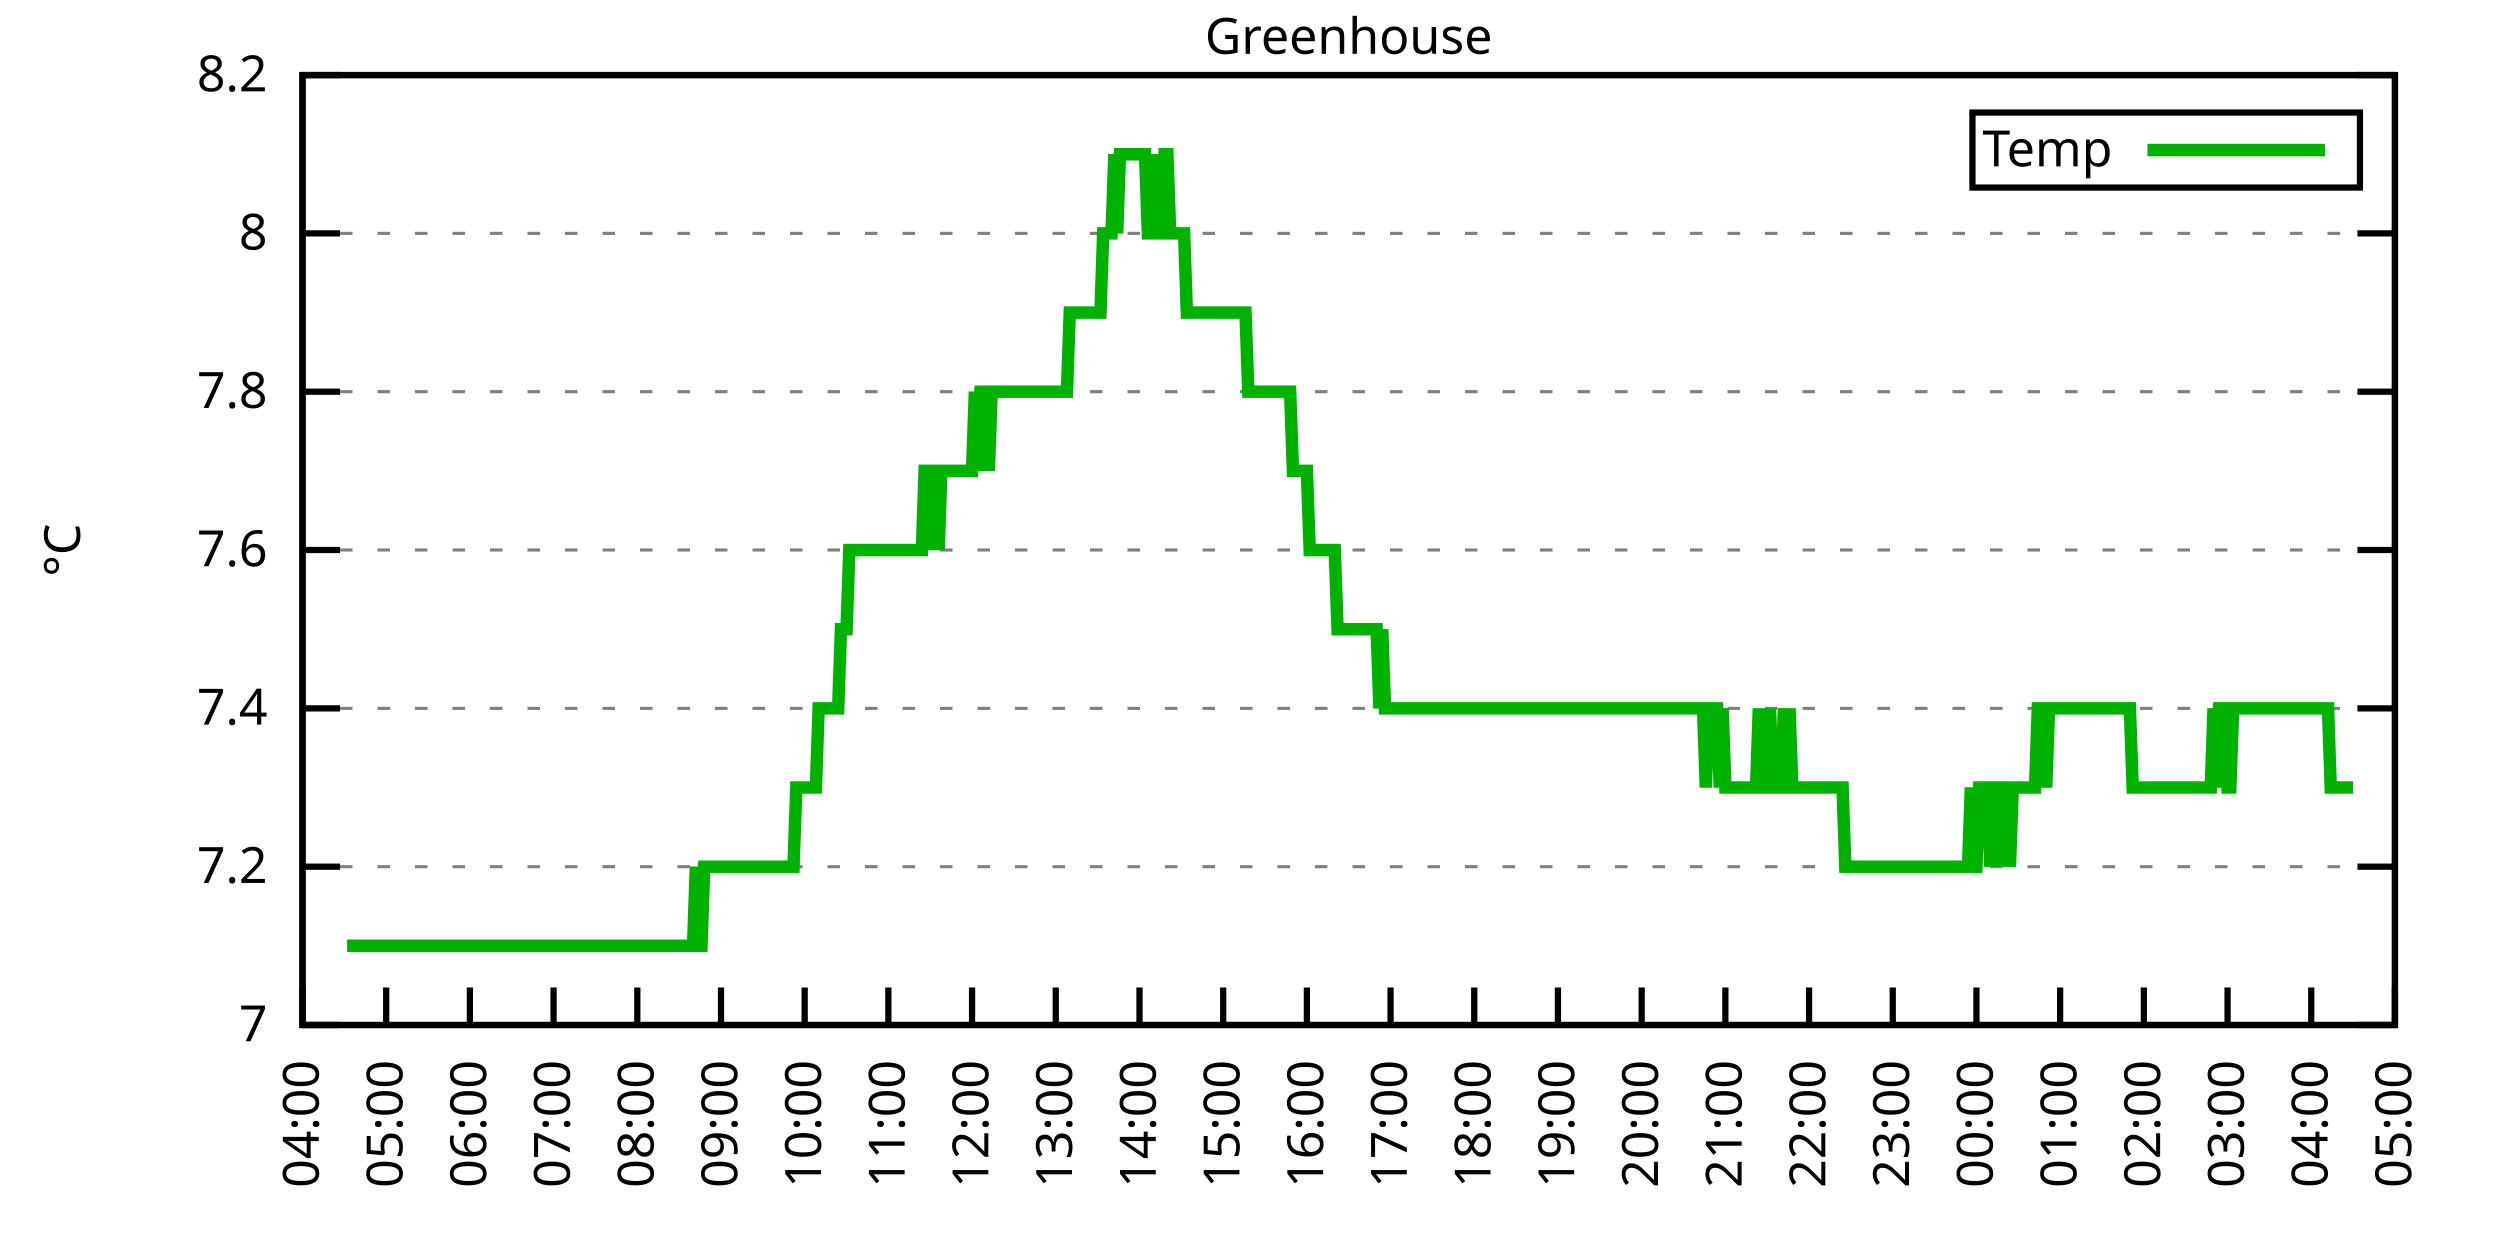
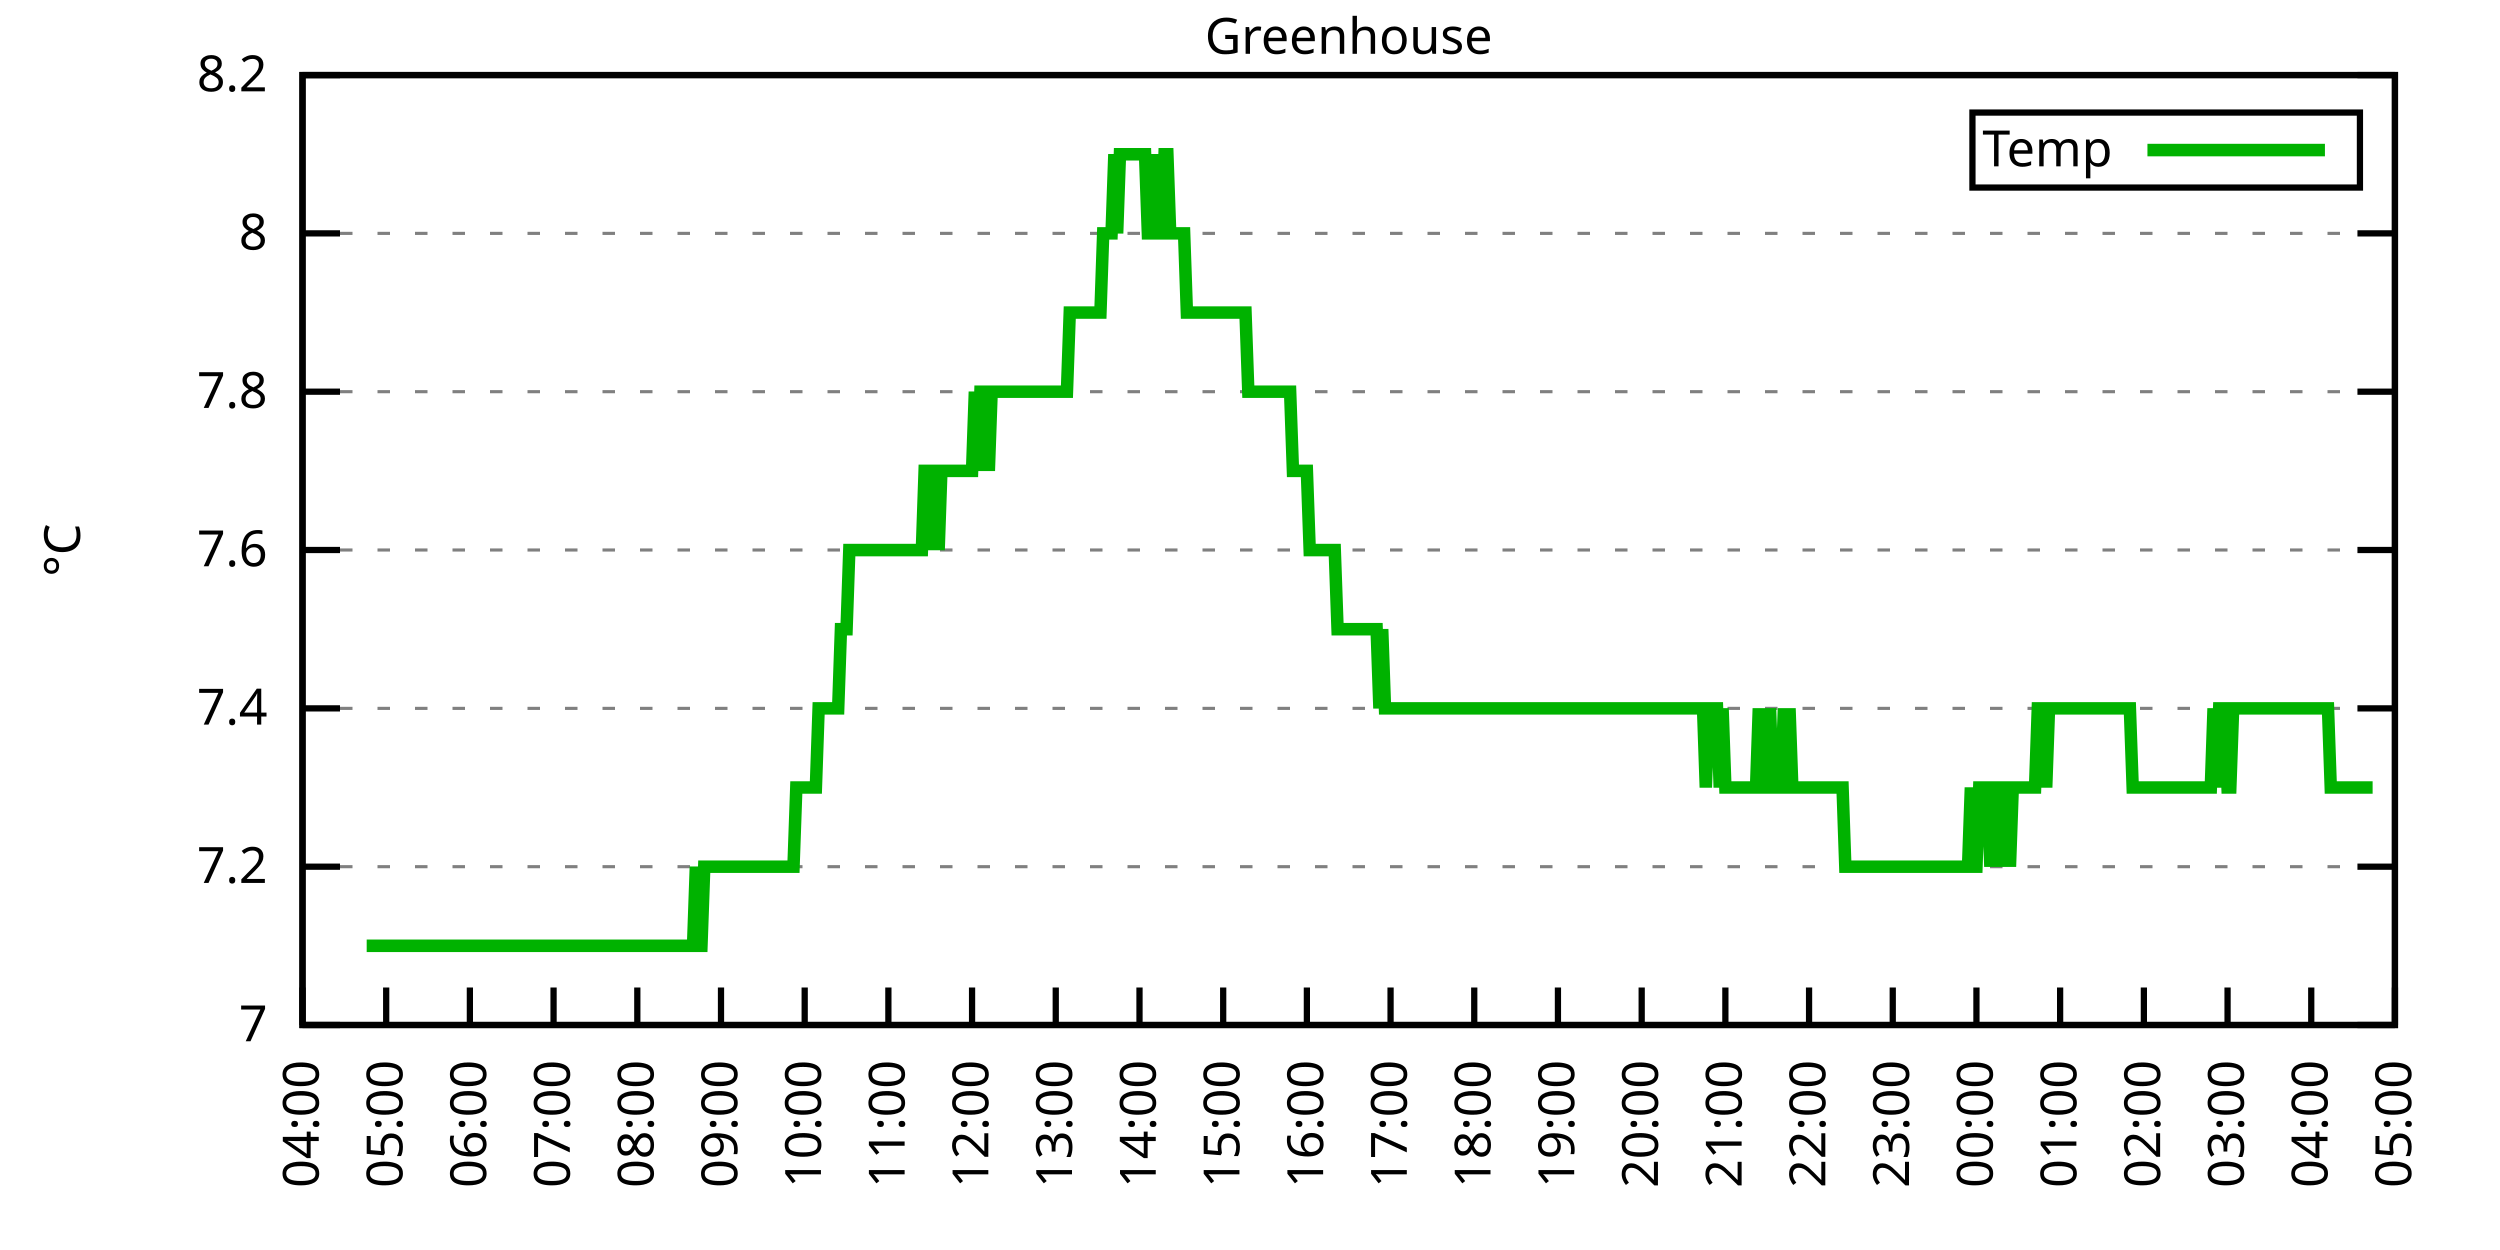
<svg xmlns="http://www.w3.org/2000/svg" xmlns:xlink="http://www.w3.org/1999/xlink" width="400" height="200" viewBox="0 0 400 200">
  <g id="gnuplot_canvas">
    <rect x="0" y="0" width="400" height="200" fill="none" />
    <defs>
      <circle id="gpDot" r="0.5" stroke-width="0.5" stroke="currentColor" />
      <path id="gpPt0" stroke-width="0.333" stroke="currentColor" d="M-1,0 h2 M0,-1 v2" />
      <path id="gpPt1" stroke-width="0.333" stroke="currentColor" d="M-1,-1 L1,1 M1,-1 L-1,1" />
      <path id="gpPt2" stroke-width="0.333" stroke="currentColor" d="M-1,0 L1,0 M0,-1 L0,1 M-1,-1 L1,1 M-1,1 L1,-1" />
      <rect id="gpPt3" stroke-width="0.333" stroke="currentColor" x="-1" y="-1" width="2" height="2" />
      <rect id="gpPt4" stroke-width="0.333" stroke="currentColor" fill="currentColor" x="-1" y="-1" width="2" height="2" />
      <circle id="gpPt5" stroke-width="0.333" stroke="currentColor" cx="0" cy="0" r="1" />
      <use xlink:href="#gpPt5" id="gpPt6" fill="currentColor" stroke="none" />
      <path id="gpPt7" stroke-width="0.333" stroke="currentColor" d="M0,-1.33 L-1.33,0.67 L1.33,0.67 z" />
      <use xlink:href="#gpPt7" id="gpPt8" fill="currentColor" stroke="none" />
      <use xlink:href="#gpPt7" id="gpPt9" stroke="currentColor" transform="rotate(180)" />
      <use xlink:href="#gpPt9" id="gpPt10" fill="currentColor" stroke="none" />
      <use xlink:href="#gpPt3" id="gpPt11" stroke="currentColor" transform="rotate(45)" />
      <use xlink:href="#gpPt11" id="gpPt12" fill="currentColor" stroke="none" />
      <path id="gpPt13" stroke-width="0.333" stroke="currentColor" d="M0,1.330 L1.265,0.411 L0.782,-1.067 L-0.782,-1.076 L-1.265,0.411 z" />
      <use xlink:href="#gpPt13" id="gpPt14" fill="currentColor" stroke="none" />
      <filter id="textbox" filterUnits="objectBoundingBox" x="0" y="0" height="1" width="1">
        <feFlood flood-color="white" flood-opacity="1" result="bgnd" />
        <feComposite in="SourceGraphic" in2="bgnd" operator="atop" />
      </filter>
      <filter id="greybox" filterUnits="objectBoundingBox" x="0" y="0" height="1" width="1">
        <feFlood flood-color="lightgrey" flood-opacity="1" result="grey" />
        <feComposite in="SourceGraphic" in2="grey" operator="atop" />
      </filter>
    </defs>
    <g fill="none" color="white" stroke="currentColor" stroke-width="1.00" stroke-linecap="butt" stroke-linejoin="miter">
</g>
    <g fill="none" color="black" stroke="currentColor" stroke-width="1.00" stroke-linecap="butt" stroke-linejoin="miter">
      <g stroke="none" shape-rendering="crispEdges">
        <polygon fill="rgb(255, 255, 255)" points="48.40,164.00 383.18,164.00 383.18,12.02 48.40,12.02 " />
      </g>
    </g>
    <g fill="none" color="black" stroke="currentColor" stroke-width="1.00" stroke-linecap="butt" stroke-linejoin="miter">
</g>
    <g fill="none" color="black" stroke="black" stroke-width="0.50" stroke-linecap="butt" stroke-linejoin="miter">
</g>
    <g fill="none" color="gray" stroke="currentColor" stroke-width="0.50" stroke-linecap="butt" stroke-linejoin="miter">
      <path stroke="gray" stroke-dasharray="2,4" class="gridline" d="M48.40,164.00 L383.19,164.00  " />
    </g>
    <g fill="none" color="gray" stroke="gray" stroke-width="1.00" stroke-linecap="butt" stroke-linejoin="miter">
</g>
    <g fill="none" color="black" stroke="currentColor" stroke-width="1.00" stroke-linecap="butt" stroke-linejoin="miter">
      <path stroke="black" d="M48.40,164.00 L54.40,164.00 M383.19,164.00 L377.19,164.00  " />
      <g transform="translate(42.80,166.60)" stroke="none" fill="black" font-family="Sans" font-size="8.00" text-anchor="end">
        <text>
          <tspan font-family="Sans"> 7</tspan>
        </text>
      </g>
    </g>
    <g fill="none" color="black" stroke="currentColor" stroke-width="1.00" stroke-linecap="butt" stroke-linejoin="miter">
</g>
    <g fill="none" color="black" stroke="black" stroke-width="0.50" stroke-linecap="butt" stroke-linejoin="miter">
</g>
    <g fill="none" color="gray" stroke="currentColor" stroke-width="0.50" stroke-linecap="butt" stroke-linejoin="miter">
      <path stroke="gray" stroke-dasharray="2,4" class="gridline" d="M48.40,138.67 L383.19,138.67  " />
    </g>
    <g fill="none" color="gray" stroke="gray" stroke-width="1.00" stroke-linecap="butt" stroke-linejoin="miter">
</g>
    <g fill="none" color="black" stroke="currentColor" stroke-width="1.00" stroke-linecap="butt" stroke-linejoin="miter">
      <path stroke="black" d="M48.40,138.67 L54.40,138.67 M383.19,138.67 L377.19,138.67  " />
      <g transform="translate(42.80,141.27)" stroke="none" fill="black" font-family="Sans" font-size="8.00" text-anchor="end">
        <text>
          <tspan font-family="Sans"> 7.2</tspan>
        </text>
      </g>
    </g>
    <g fill="none" color="black" stroke="currentColor" stroke-width="1.00" stroke-linecap="butt" stroke-linejoin="miter">
</g>
    <g fill="none" color="black" stroke="black" stroke-width="0.50" stroke-linecap="butt" stroke-linejoin="miter">
</g>
    <g fill="none" color="gray" stroke="currentColor" stroke-width="0.50" stroke-linecap="butt" stroke-linejoin="miter">
      <path stroke="gray" stroke-dasharray="2,4" class="gridline" d="M48.40,113.34 L383.19,113.34  " />
    </g>
    <g fill="none" color="gray" stroke="gray" stroke-width="1.00" stroke-linecap="butt" stroke-linejoin="miter">
</g>
    <g fill="none" color="black" stroke="currentColor" stroke-width="1.00" stroke-linecap="butt" stroke-linejoin="miter">
      <path stroke="black" d="M48.40,113.34 L54.40,113.34 M383.19,113.34 L377.19,113.34  " />
      <g transform="translate(42.80,115.94)" stroke="none" fill="black" font-family="Sans" font-size="8.00" text-anchor="end">
        <text>
          <tspan font-family="Sans"> 7.4</tspan>
        </text>
      </g>
    </g>
    <g fill="none" color="black" stroke="currentColor" stroke-width="1.00" stroke-linecap="butt" stroke-linejoin="miter">
</g>
    <g fill="none" color="black" stroke="black" stroke-width="0.50" stroke-linecap="butt" stroke-linejoin="miter">
</g>
    <g fill="none" color="gray" stroke="currentColor" stroke-width="0.50" stroke-linecap="butt" stroke-linejoin="miter">
      <path stroke="gray" stroke-dasharray="2,4" class="gridline" d="M48.40,88.00 L383.19,88.00  " />
    </g>
    <g fill="none" color="gray" stroke="gray" stroke-width="1.00" stroke-linecap="butt" stroke-linejoin="miter">
</g>
    <g fill="none" color="black" stroke="currentColor" stroke-width="1.00" stroke-linecap="butt" stroke-linejoin="miter">
      <path stroke="black" d="M48.40,88.00 L54.40,88.00 M383.19,88.00 L377.19,88.00  " />
      <g transform="translate(42.80,90.60)" stroke="none" fill="black" font-family="Sans" font-size="8.00" text-anchor="end">
        <text>
          <tspan font-family="Sans"> 7.6</tspan>
        </text>
      </g>
    </g>
    <g fill="none" color="black" stroke="currentColor" stroke-width="1.00" stroke-linecap="butt" stroke-linejoin="miter">
</g>
    <g fill="none" color="black" stroke="black" stroke-width="0.50" stroke-linecap="butt" stroke-linejoin="miter">
</g>
    <g fill="none" color="gray" stroke="currentColor" stroke-width="0.50" stroke-linecap="butt" stroke-linejoin="miter">
      <path stroke="gray" stroke-dasharray="2,4" class="gridline" d="M48.40,62.67 L383.19,62.67  " />
    </g>
    <g fill="none" color="gray" stroke="gray" stroke-width="1.00" stroke-linecap="butt" stroke-linejoin="miter">
</g>
    <g fill="none" color="black" stroke="currentColor" stroke-width="1.00" stroke-linecap="butt" stroke-linejoin="miter">
      <path stroke="black" d="M48.40,62.67 L54.40,62.67 M383.19,62.67 L377.19,62.67  " />
      <g transform="translate(42.80,65.27)" stroke="none" fill="black" font-family="Sans" font-size="8.00" text-anchor="end">
        <text>
          <tspan font-family="Sans"> 7.8</tspan>
        </text>
      </g>
    </g>
    <g fill="none" color="black" stroke="currentColor" stroke-width="1.00" stroke-linecap="butt" stroke-linejoin="miter">
</g>
    <g fill="none" color="black" stroke="black" stroke-width="0.50" stroke-linecap="butt" stroke-linejoin="miter">
</g>
    <g fill="none" color="gray" stroke="currentColor" stroke-width="0.50" stroke-linecap="butt" stroke-linejoin="miter">
      <path stroke="gray" stroke-dasharray="2,4" class="gridline" d="M48.40,37.34 L383.19,37.34  " />
    </g>
    <g fill="none" color="gray" stroke="gray" stroke-width="1.00" stroke-linecap="butt" stroke-linejoin="miter">
</g>
    <g fill="none" color="black" stroke="currentColor" stroke-width="1.00" stroke-linecap="butt" stroke-linejoin="miter">
      <path stroke="black" d="M48.40,37.34 L54.40,37.34 M383.19,37.34 L377.19,37.34  " />
      <g transform="translate(42.80,39.94)" stroke="none" fill="black" font-family="Sans" font-size="8.00" text-anchor="end">
        <text>
          <tspan font-family="Sans"> 8</tspan>
        </text>
      </g>
    </g>
    <g fill="none" color="black" stroke="currentColor" stroke-width="1.00" stroke-linecap="butt" stroke-linejoin="miter">
</g>
    <g fill="none" color="black" stroke="black" stroke-width="0.50" stroke-linecap="butt" stroke-linejoin="miter">
</g>
    <g fill="none" color="gray" stroke="currentColor" stroke-width="0.50" stroke-linecap="butt" stroke-linejoin="miter">
      <path stroke="gray" stroke-dasharray="2,4" class="gridline" d="M48.40,12.01 L383.19,12.01  " />
    </g>
    <g fill="none" color="gray" stroke="gray" stroke-width="1.00" stroke-linecap="butt" stroke-linejoin="miter">
</g>
    <g fill="none" color="black" stroke="currentColor" stroke-width="1.00" stroke-linecap="butt" stroke-linejoin="miter">
      <path stroke="black" d="M48.40,12.01 L54.40,12.01 M383.19,12.01 L377.19,12.01  " />
      <g transform="translate(42.80,14.61)" stroke="none" fill="black" font-family="Sans" font-size="8.00" text-anchor="end">
        <text>
          <tspan font-family="Sans"> 8.2</tspan>
        </text>
      </g>
    </g>
    <g fill="none" color="black" stroke="currentColor" stroke-width="1.00" stroke-linecap="butt" stroke-linejoin="miter">
      <path stroke="black" d="M48.40,164.00 L48.40,158.00  " />
      <g transform="translate(51.00,169.60) rotate(270.00)" stroke="none" fill="black" font-family="Sans" font-size="8.00" text-anchor="end">
        <text>
          <tspan font-family="Sans">04:00</tspan>
        </text>
      </g>
    </g>
    <g fill="none" color="black" stroke="currentColor" stroke-width="1.00" stroke-linecap="butt" stroke-linejoin="miter">
      <path stroke="black" d="M61.79,164.00 L61.79,158.00  " />
      <g transform="translate(64.39,169.60) rotate(270.00)" stroke="none" fill="black" font-family="Sans" font-size="8.00" text-anchor="end">
        <text>
          <tspan font-family="Sans">05:00</tspan>
        </text>
      </g>
    </g>
    <g fill="none" color="black" stroke="currentColor" stroke-width="1.00" stroke-linecap="butt" stroke-linejoin="miter">
      <path stroke="black" d="M75.18,164.00 L75.18,158.00  " />
      <g transform="translate(77.78,169.60) rotate(270.00)" stroke="none" fill="black" font-family="Sans" font-size="8.00" text-anchor="end">
        <text>
          <tspan font-family="Sans">06:00</tspan>
        </text>
      </g>
    </g>
    <g fill="none" color="black" stroke="currentColor" stroke-width="1.00" stroke-linecap="butt" stroke-linejoin="miter">
      <path stroke="black" d="M88.57,164.00 L88.57,158.00  " />
      <g transform="translate(91.17,169.60) rotate(270.00)" stroke="none" fill="black" font-family="Sans" font-size="8.00" text-anchor="end">
        <text>
          <tspan font-family="Sans">07:00</tspan>
        </text>
      </g>
    </g>
    <g fill="none" color="black" stroke="currentColor" stroke-width="1.00" stroke-linecap="butt" stroke-linejoin="miter">
      <path stroke="black" d="M101.97,164.00 L101.97,158.00  " />
      <g transform="translate(104.57,169.60) rotate(270.00)" stroke="none" fill="black" font-family="Sans" font-size="8.00" text-anchor="end">
        <text>
          <tspan font-family="Sans">08:00</tspan>
        </text>
      </g>
    </g>
    <g fill="none" color="black" stroke="currentColor" stroke-width="1.00" stroke-linecap="butt" stroke-linejoin="miter">
      <path stroke="black" d="M115.36,164.00 L115.36,158.00  " />
      <g transform="translate(117.96,169.60) rotate(270.00)" stroke="none" fill="black" font-family="Sans" font-size="8.00" text-anchor="end">
        <text>
          <tspan font-family="Sans">09:00</tspan>
        </text>
      </g>
    </g>
    <g fill="none" color="black" stroke="currentColor" stroke-width="1.00" stroke-linecap="butt" stroke-linejoin="miter">
      <path stroke="black" d="M128.75,164.00 L128.75,158.00  " />
      <g transform="translate(131.35,169.60) rotate(270.00)" stroke="none" fill="black" font-family="Sans" font-size="8.00" text-anchor="end">
        <text>
          <tspan font-family="Sans">10:00</tspan>
        </text>
      </g>
    </g>
    <g fill="none" color="black" stroke="currentColor" stroke-width="1.00" stroke-linecap="butt" stroke-linejoin="miter">
      <path stroke="black" d="M142.14,164.00 L142.14,158.00  " />
      <g transform="translate(144.74,169.60) rotate(270.00)" stroke="none" fill="black" font-family="Sans" font-size="8.00" text-anchor="end">
        <text>
          <tspan font-family="Sans">11:00</tspan>
        </text>
      </g>
    </g>
    <g fill="none" color="black" stroke="currentColor" stroke-width="1.00" stroke-linecap="butt" stroke-linejoin="miter">
      <path stroke="black" d="M155.53,164.00 L155.53,158.00  " />
      <g transform="translate(158.13,169.60) rotate(270.00)" stroke="none" fill="black" font-family="Sans" font-size="8.00" text-anchor="end">
        <text>
          <tspan font-family="Sans">12:00</tspan>
        </text>
      </g>
    </g>
    <g fill="none" color="black" stroke="currentColor" stroke-width="1.00" stroke-linecap="butt" stroke-linejoin="miter">
      <path stroke="black" d="M168.92,164.00 L168.92,158.00  " />
      <g transform="translate(171.52,169.60) rotate(270.00)" stroke="none" fill="black" font-family="Sans" font-size="8.00" text-anchor="end">
        <text>
          <tspan font-family="Sans">13:00</tspan>
        </text>
      </g>
    </g>
    <g fill="none" color="black" stroke="currentColor" stroke-width="1.00" stroke-linecap="butt" stroke-linejoin="miter">
      <path stroke="black" d="M182.32,164.00 L182.32,158.00  " />
      <g transform="translate(184.92,169.60) rotate(270.00)" stroke="none" fill="black" font-family="Sans" font-size="8.00" text-anchor="end">
        <text>
          <tspan font-family="Sans">14:00</tspan>
        </text>
      </g>
    </g>
    <g fill="none" color="black" stroke="currentColor" stroke-width="1.00" stroke-linecap="butt" stroke-linejoin="miter">
      <path stroke="black" d="M195.71,164.00 L195.71,158.00  " />
      <g transform="translate(198.31,169.60) rotate(270.00)" stroke="none" fill="black" font-family="Sans" font-size="8.00" text-anchor="end">
        <text>
          <tspan font-family="Sans">15:00</tspan>
        </text>
      </g>
    </g>
    <g fill="none" color="black" stroke="currentColor" stroke-width="1.00" stroke-linecap="butt" stroke-linejoin="miter">
      <path stroke="black" d="M209.10,164.00 L209.10,158.00  " />
      <g transform="translate(211.70,169.60) rotate(270.00)" stroke="none" fill="black" font-family="Sans" font-size="8.00" text-anchor="end">
        <text>
          <tspan font-family="Sans">16:00</tspan>
        </text>
      </g>
    </g>
    <g fill="none" color="black" stroke="currentColor" stroke-width="1.00" stroke-linecap="butt" stroke-linejoin="miter">
      <path stroke="black" d="M222.49,164.00 L222.49,158.00  " />
      <g transform="translate(225.09,169.60) rotate(270.00)" stroke="none" fill="black" font-family="Sans" font-size="8.00" text-anchor="end">
        <text>
          <tspan font-family="Sans">17:00</tspan>
        </text>
      </g>
    </g>
    <g fill="none" color="black" stroke="currentColor" stroke-width="1.00" stroke-linecap="butt" stroke-linejoin="miter">
      <path stroke="black" d="M235.88,164.00 L235.88,158.00  " />
      <g transform="translate(238.48,169.60) rotate(270.00)" stroke="none" fill="black" font-family="Sans" font-size="8.00" text-anchor="end">
        <text>
          <tspan font-family="Sans">18:00</tspan>
        </text>
      </g>
    </g>
    <g fill="none" color="black" stroke="currentColor" stroke-width="1.00" stroke-linecap="butt" stroke-linejoin="miter">
      <path stroke="black" d="M249.27,164.00 L249.27,158.00  " />
      <g transform="translate(251.87,169.60) rotate(270.00)" stroke="none" fill="black" font-family="Sans" font-size="8.00" text-anchor="end">
        <text>
          <tspan font-family="Sans">19:00</tspan>
        </text>
      </g>
    </g>
    <g fill="none" color="black" stroke="currentColor" stroke-width="1.00" stroke-linecap="butt" stroke-linejoin="miter">
      <path stroke="black" d="M262.67,164.00 L262.67,158.00  " />
      <g transform="translate(265.27,169.60) rotate(270.00)" stroke="none" fill="black" font-family="Sans" font-size="8.00" text-anchor="end">
        <text>
          <tspan font-family="Sans">20:00</tspan>
        </text>
      </g>
    </g>
    <g fill="none" color="black" stroke="currentColor" stroke-width="1.00" stroke-linecap="butt" stroke-linejoin="miter">
      <path stroke="black" d="M276.06,164.00 L276.06,158.00  " />
      <g transform="translate(278.66,169.60) rotate(270.00)" stroke="none" fill="black" font-family="Sans" font-size="8.00" text-anchor="end">
        <text>
          <tspan font-family="Sans">21:00</tspan>
        </text>
      </g>
    </g>
    <g fill="none" color="black" stroke="currentColor" stroke-width="1.00" stroke-linecap="butt" stroke-linejoin="miter">
      <path stroke="black" d="M289.45,164.00 L289.45,158.00  " />
      <g transform="translate(292.05,169.60) rotate(270.00)" stroke="none" fill="black" font-family="Sans" font-size="8.00" text-anchor="end">
        <text>
          <tspan font-family="Sans">22:00</tspan>
        </text>
      </g>
    </g>
    <g fill="none" color="black" stroke="currentColor" stroke-width="1.00" stroke-linecap="butt" stroke-linejoin="miter">
      <path stroke="black" d="M302.84,164.00 L302.84,158.00  " />
      <g transform="translate(305.44,169.60) rotate(270.00)" stroke="none" fill="black" font-family="Sans" font-size="8.00" text-anchor="end">
        <text>
          <tspan font-family="Sans">23:00</tspan>
        </text>
      </g>
    </g>
    <g fill="none" color="black" stroke="currentColor" stroke-width="1.00" stroke-linecap="butt" stroke-linejoin="miter">
      <path stroke="black" d="M316.23,164.00 L316.23,158.00  " />
      <g transform="translate(318.83,169.60) rotate(270.00)" stroke="none" fill="black" font-family="Sans" font-size="8.00" text-anchor="end">
        <text>
          <tspan font-family="Sans">00:00</tspan>
        </text>
      </g>
    </g>
    <g fill="none" color="black" stroke="currentColor" stroke-width="1.00" stroke-linecap="butt" stroke-linejoin="miter">
      <path stroke="black" d="M329.62,164.00 L329.62,158.00  " />
      <g transform="translate(332.22,169.60) rotate(270.00)" stroke="none" fill="black" font-family="Sans" font-size="8.00" text-anchor="end">
        <text>
          <tspan font-family="Sans">01:00</tspan>
        </text>
      </g>
    </g>
    <g fill="none" color="black" stroke="currentColor" stroke-width="1.00" stroke-linecap="butt" stroke-linejoin="miter">
      <path stroke="black" d="M343.02,164.00 L343.02,158.00  " />
      <g transform="translate(345.62,169.60) rotate(270.00)" stroke="none" fill="black" font-family="Sans" font-size="8.00" text-anchor="end">
        <text>
          <tspan font-family="Sans">02:00</tspan>
        </text>
      </g>
    </g>
    <g fill="none" color="black" stroke="currentColor" stroke-width="1.00" stroke-linecap="butt" stroke-linejoin="miter">
      <path stroke="black" d="M356.41,164.00 L356.41,158.00  " />
      <g transform="translate(359.01,169.60) rotate(270.00)" stroke="none" fill="black" font-family="Sans" font-size="8.00" text-anchor="end">
        <text>
          <tspan font-family="Sans">03:00</tspan>
        </text>
      </g>
    </g>
    <g fill="none" color="black" stroke="currentColor" stroke-width="1.00" stroke-linecap="butt" stroke-linejoin="miter">
      <path stroke="black" d="M369.80,164.00 L369.80,158.00  " />
      <g transform="translate(372.40,169.60) rotate(270.00)" stroke="none" fill="black" font-family="Sans" font-size="8.00" text-anchor="end">
        <text>
          <tspan font-family="Sans">04:00</tspan>
        </text>
      </g>
    </g>
    <g fill="none" color="black" stroke="currentColor" stroke-width="1.00" stroke-linecap="butt" stroke-linejoin="miter">
      <path stroke="black" d="M383.19,164.00 L383.19,158.00  " />
      <g transform="translate(385.79,169.60) rotate(270.00)" stroke="none" fill="black" font-family="Sans" font-size="8.00" text-anchor="end">
        <text>
          <tspan font-family="Sans">05:00</tspan>
        </text>
      </g>
    </g>
    <g fill="none" color="black" stroke="currentColor" stroke-width="1.00" stroke-linecap="butt" stroke-linejoin="miter">
</g>
    <g fill="none" color="black" stroke="currentColor" stroke-width="1.00" stroke-linecap="butt" stroke-linejoin="miter">
      <path stroke="black" d="M48.40,12.01 L48.40,164.00 L383.19,164.00 L383.19,12.01 L48.40,12.01 Z  " />
    </g>
    <g fill="none" color="black" stroke="currentColor" stroke-width="1.00" stroke-linecap="butt" stroke-linejoin="miter">
</g>
    <g fill="none" color="black" stroke="currentColor" stroke-width="1.00" stroke-linecap="butt" stroke-linejoin="miter">
      <path stroke="black" d="M315.59,30.01 L315.59,18.01 L377.59,18.01 L377.59,30.01 L315.59,30.01 Z  " />
    </g>
    <g id="Greenhouse_plot_1">
      <g fill="none" color="white" stroke="black" stroke-width="2.00" stroke-linecap="butt" stroke-linejoin="miter">
</g>
      <g fill="none" color="black" stroke="currentColor" stroke-width="2.00" stroke-linecap="butt" stroke-linejoin="miter">
        <g transform="translate(337.99,26.61)" stroke="none" fill="black" font-family="Sans" font-size="8.00" text-anchor="end">
          <text>
            <tspan font-family="Sans">Temp</tspan>
          </text>
        </g>
      </g>
      <g fill="none" color="black" stroke="currentColor" stroke-width="2.00" stroke-linecap="butt" stroke-linejoin="miter">
-         <path stroke="rgb(  0, 178,   0)" d="M343.59,24.01 L371.99,24.01 M55.54,151.33 L55.99,151.33 L56.43,151.33 L56.88,151.33 L57.33,151.33 L57.77,151.33   L58.22,151.33 L58.67,151.33 L59.11,151.33 L59.56,151.33 L60.01,151.33 L60.45,151.33 L60.90,151.33 L61.35,151.33   L61.79,151.33 L62.24,151.33 L62.68,151.33 L63.13,151.33 L63.58,151.33 L64.02,151.33 L64.47,151.33 L64.92,151.33   L65.36,151.33 L65.81,151.33 L66.26,151.33 L66.70,151.33 L67.15,151.33 L67.59,151.33 L68.04,151.33 L68.49,151.33   L68.93,151.33 L69.38,151.33 L69.83,151.33 L70.27,151.33 L70.72,151.33 L71.17,151.33 L71.61,151.33 L72.06,151.33   L72.50,151.33 L72.95,151.33 L73.40,151.33 L73.84,151.33 L74.29,151.33 L74.74,151.33 L75.18,151.33 L75.63,151.33   L76.08,151.33 L76.52,151.33 L76.97,151.33 L77.42,151.33 L77.86,151.33 L78.31,151.33 L78.75,151.33 L79.20,151.33   L79.65,151.33 L80.09,151.33 L80.54,151.33 L80.99,151.33 L81.43,151.33 L81.88,151.33 L82.33,151.33 L82.77,151.33   L83.22,151.33 L83.66,151.33 L84.11,151.33 L84.56,151.33 L85.00,151.33 L85.45,151.33 L85.90,151.33 L86.34,151.33   L86.79,151.33 L87.24,151.33 L87.68,151.33 L88.13,151.33 L88.57,151.33 L89.02,151.33 L89.47,151.33 L89.91,151.33   L90.36,151.33 L90.81,151.33 L91.25,151.33 L91.70,151.33 L92.15,151.33 L92.59,151.33 L93.04,151.33 L93.49,151.33   L93.93,151.33 L94.38,151.33 L94.82,151.33 L95.27,151.33 L95.72,151.33 L96.16,151.33 L96.61,151.33 L97.06,151.33   L97.50,151.33 L97.95,151.33 L98.40,151.33 L98.84,151.33 L99.29,151.33 L99.73,151.33 L100.18,151.33 L100.63,151.33   L101.07,151.33 L101.52,151.33 L101.97,151.33 L102.41,151.33 L102.86,151.33 L103.31,151.33 L103.75,151.33 L104.20,151.33   L104.64,151.33 L105.09,151.33 L105.54,151.33 L105.98,151.33 L106.43,151.33 L106.88,151.33 L107.32,151.33 L107.77,151.33   L108.22,151.33 L108.66,151.33 L109.11,151.33 L109.55,151.33 L110.00,151.33 L110.45,151.33 L110.89,151.33 L111.34,138.67   L111.79,151.33 L112.23,151.33 L112.68,138.67 L113.13,138.67 L113.57,138.67 L114.02,138.67 L114.47,138.67 L114.91,138.67   L115.36,138.67 L115.80,138.67 L116.25,138.67 L116.70,138.67 L117.14,138.67 L117.59,138.67 L118.04,138.67 L118.48,138.67   L118.93,138.67 L119.38,138.67 L119.82,138.67 L120.27,138.67 L120.71,138.67 L121.16,138.67 L121.61,138.67 L122.05,138.67   L122.50,138.67 L122.95,138.67 L123.39,138.67 L123.84,138.67 L124.29,138.67 L124.73,138.67 L125.18,138.67 L125.62,138.67   L126.07,138.67 L126.52,138.67 L126.96,138.67 L127.41,126.00 L127.86,126.00 L128.30,126.00 L128.75,126.00 L129.20,126.00   L129.64,126.00 L130.09,126.00 L130.54,126.00 L130.98,113.34 L131.43,113.34 L131.87,113.34 L132.32,113.34 L132.77,113.34   L133.21,113.34 L133.66,113.34 L134.11,113.34 L134.55,100.67 L135.00,100.67 L135.45,100.67 L135.89,88.01 L136.34,88.01   L136.78,88.01 L137.23,88.01 L137.68,88.01 L138.12,88.01 L138.57,88.01 L139.02,88.01 L139.46,88.01 L139.91,88.01   L140.36,88.01 L140.80,88.01 L141.25,88.01 L141.69,88.01 L142.14,88.01 L142.59,88.01 L143.03,88.01 L143.48,88.01   L143.93,88.01 L144.37,88.01 L144.82,88.01 L145.27,88.01 L145.71,88.01 L146.16,88.01 L146.61,88.01 L147.05,88.01   L147.50,88.01 L147.94,75.34 L148.39,75.34 L148.84,75.34 L149.28,88.01 L149.73,75.34 L150.18,88.01 L150.62,75.34   L151.07,75.34 L151.52,75.34 L151.96,75.34 L152.41,75.34 L152.85,75.34 L153.30,75.34 L153.75,75.34 L154.19,75.34   L154.64,75.34 L155.09,75.34 L155.53,75.34 L155.98,62.67 L156.43,75.34 L156.87,62.67 L157.32,62.67 L157.76,62.67   L158.21,75.34 L158.66,62.67 L159.10,62.67 L159.55,62.67 L160.00,62.67 L160.44,62.67 L160.89,62.67 L161.34,62.67   L161.78,62.67 L162.23,62.67 L162.67,62.67 L163.12,62.67 L163.57,62.67 L164.01,62.67 L164.46,62.67 L164.91,62.67   L165.35,62.67 L165.80,62.67 L166.25,62.67 L166.69,62.67 L167.14,62.67 L167.59,62.67 L168.03,62.67 L168.48,62.67   L168.92,62.67 L169.37,62.67 L169.82,62.67 L170.26,62.67 L170.71,62.67 L171.16,50.01 L171.60,50.01 L172.05,50.01   L172.50,50.01 L172.94,50.01 L173.39,50.01 L173.83,50.01 L174.28,50.01 L174.73,50.01 L175.17,50.01 L175.62,50.01   L176.07,50.01 L176.51,37.34 L176.96,37.34 L177.41,37.34 L177.85,37.34 L178.30,24.68 L178.74,37.34 L179.19,24.68   L179.64,24.68 L180.08,24.68 L180.53,24.68 L180.98,24.68 L181.42,24.68 L181.87,24.68 L182.32,24.68 L182.76,24.68   L183.21,24.68 L183.66,37.34 L184.10,37.34 L184.55,24.68 L184.99,37.34 L185.44,37.34 L185.89,37.34 L186.33,24.68   L186.78,24.68 L187.23,37.34 L187.67,37.34 L188.12,37.34 L188.57,37.34 L189.01,37.34 L189.46,37.34 L189.90,50.01   L190.35,50.01 L190.80,50.01 L191.24,50.01 L191.69,50.01 L192.14,50.01 L192.58,50.01 L193.03,50.01 L193.48,50.01   L193.92,50.01 L194.37,50.01 L194.81,50.01 L195.26,50.01 L195.71,50.01 L196.15,50.01 L196.60,50.01 L197.05,50.01   L197.49,50.01 L197.94,50.01 L198.39,50.01 L198.83,50.01 L199.28,50.01 L199.73,62.67 L200.17,62.67 L200.62,62.67   L201.06,62.67 L201.51,62.67 L201.96,62.67 L202.40,62.67 L202.85,62.67 L203.30,62.67 L203.74,62.67 L204.19,62.67   L204.64,62.67 L205.08,62.67 L205.53,62.67 L205.97,62.67 L206.42,62.67 L206.87,75.34 L207.31,75.34 L207.76,75.34   L208.21,75.34 L208.65,75.34 L209.10,75.34 L209.55,88.01 L209.99,88.01 L210.44,88.01 L210.88,88.01 L211.33,88.01   L211.78,88.01 L212.22,88.01 L212.67,88.01 L213.12,88.01 L213.56,88.01 L214.01,100.67 L214.46,100.67 L214.90,100.67   L215.35,100.67 L215.80,100.67 L216.24,100.67 L216.69,100.67 L217.13,100.67 L217.58,100.67 L218.03,100.67 L218.47,100.67   L218.92,100.67 L219.37,100.67 L219.81,100.67 L220.26,100.67 L220.71,113.34 L221.15,100.67 L221.60,113.34 L222.04,113.34   L222.49,113.34 L222.94,113.34 L223.38,113.34 L223.83,113.34 L224.28,113.34 L224.72,113.34 L225.17,113.34 L225.62,113.34   L226.06,113.34 L226.51,113.34 L226.95,113.34 L227.40,113.34 L227.85,113.34 L228.29,113.34 L228.74,113.34 L229.19,113.34   L229.63,113.34 L230.08,113.34 L230.53,113.34 L230.97,113.34 L231.42,113.34 L231.86,113.34 L232.31,113.34 L232.76,113.34   L233.20,113.34 L233.65,113.34 L234.10,113.34 L234.54,113.34 L234.99,113.34 L235.44,113.34 L235.88,113.34 L236.33,113.34   L236.78,113.34 L237.22,113.34 L237.67,113.34 L238.11,113.34 L238.56,113.34 L239.01,113.34 L239.45,113.34 L239.90,113.34   L240.35,113.34 L240.79,113.34 L241.24,113.34 L241.69,113.34 L242.13,113.34 L242.58,113.34 L243.02,113.34 L243.47,113.34   L243.92,113.34 L244.36,113.34 L244.81,113.34 L245.26,113.34 L245.70,113.34 L246.15,113.34 L246.60,113.34 L247.04,113.34   L247.49,113.34 L247.93,113.34 L248.38,113.34 L248.83,113.34 L249.27,113.34 L249.72,113.34 L250.17,113.34 L250.61,113.34   L251.06,113.34 L251.51,113.34 L251.95,113.34 L252.40,113.34 L252.85,113.34 L253.29,113.34 L253.74,113.34 L254.18,113.34   L254.63,113.34 L255.08,113.34 L255.52,113.34 L255.97,113.34 L256.42,113.34 L256.86,113.34 L257.31,113.34 L257.76,113.34   L258.20,113.34 L258.65,113.34 L259.09,113.34 L259.54,113.34 L259.99,113.34 L260.43,113.34 L260.88,113.34 L261.33,113.34   L261.77,113.34 L262.22,113.34 L262.67,113.34 L263.11,113.34 L263.56,113.34 L264.00,113.34 L264.45,113.34 L264.90,113.34   L265.34,113.34 L265.79,113.34 L266.24,113.34 L266.68,113.34 L267.13,113.34 L267.58,113.34 L268.02,113.34 L268.47,113.34   L268.92,113.34 L269.36,113.34 L269.81,113.34 L270.25,113.34 L270.70,113.34 L271.15,113.34 L271.59,113.34 L272.04,113.34   L272.49,113.34 L272.93,126.00 L273.38,113.34 L273.83,113.34 L274.27,113.34 L274.72,113.34 L275.16,126.00 L275.61,113.34   L276.06,126.00 L276.50,126.00 L276.95,126.00 L277.40,126.00 L277.84,126.00 L278.29,126.00 L278.74,126.00 L279.18,126.00   L279.63,126.00 L280.07,126.00 L280.52,126.00 L280.97,126.00 L281.41,113.34 L281.86,126.00 L282.31,126.00 L282.75,126.00   L283.20,113.34 L283.65,126.00 L284.09,126.00 L284.54,126.00 L284.98,126.00 L285.43,113.34 L285.88,126.00 L286.32,113.34   L286.77,126.00 L287.22,126.00 L287.66,126.00 L288.11,126.00 L288.56,126.00 L289.00,126.00 L289.45,126.00 L289.90,126.00   L290.34,126.00 L290.79,126.00 L291.23,126.00 L291.68,126.00 L292.13,126.00 L292.57,126.00 L293.02,126.00 L293.47,126.00   L293.91,126.00 L294.36,126.00 L294.81,126.00 L295.25,138.67 L295.70,138.67 L296.14,138.67 L296.59,138.67 L297.04,138.67   L297.48,138.67 L297.93,138.67 L298.38,138.67 L298.82,138.67 L299.27,138.67 L299.72,138.67 L300.16,138.67 L300.61,138.67   L301.05,138.67 L301.50,138.67 L301.95,138.67 L302.39,138.67 L302.84,138.67 L303.29,138.67 L303.73,138.67 L304.18,138.67   L304.63,138.67 L305.07,138.67 L305.52,138.67 L305.97,138.67 L306.41,138.67 L306.86,138.67 L307.30,138.67 L307.75,138.67   L308.20,138.67 L308.64,138.67 L309.09,138.67 L309.54,138.67 L309.98,138.67 L310.43,138.67 L310.88,138.67 L311.32,138.67   L311.77,138.67 L312.21,138.67 L312.66,138.67 L313.11,138.67 L313.55,138.67 L314.00,138.67 L314.45,138.67 L314.89,138.67   L315.34,126.00 L315.79,138.67 L316.23,138.67 L316.68,126.00 L317.12,126.00 L317.57,126.00 L318.02,126.00 L318.46,138.67   L318.91,126.00 L319.36,126.00 L319.80,126.00 L320.25,138.67 L320.70,126.00 L321.14,126.00 L321.59,138.67 L322.04,126.00   L322.48,126.00 L322.93,126.00 L323.37,126.00 L323.82,126.00 L324.27,126.00 L324.71,126.00 L325.16,126.00 L325.61,126.00   L326.05,113.34 L326.50,113.34 L326.95,113.34 L327.39,126.00 L327.84,113.34 L328.28,113.34 L328.73,113.34 L329.18,113.34   L329.62,113.34 L330.07,113.34 L330.52,113.34 L330.96,113.34 L331.41,113.34 L331.86,113.34 L332.30,113.34 L332.75,113.34   L333.19,113.34 L333.64,113.34 L334.09,113.34 L334.53,113.34 L334.98,113.34 L335.43,113.34 L335.87,113.34 L336.32,113.34   L336.77,113.34 L337.21,113.34 L337.66,113.34 L338.10,113.34 L338.55,113.34 L339.00,113.34 L339.44,113.34 L339.89,113.34   L340.34,113.34 L340.78,113.34 L341.23,126.00 L341.68,126.00 L342.12,126.00 L342.57,126.00 L343.02,126.00 L343.46,126.00   L343.91,126.00 L344.35,126.00 L344.80,126.00 L345.25,126.00 L345.69,126.00 L346.14,126.00 L346.59,126.00 L347.03,126.00   L347.48,126.00 L347.93,126.00 L348.37,126.00 L348.82,126.00 L349.26,126.00 L349.71,126.00 L350.16,126.00 L350.60,126.00   L351.05,126.00 L351.50,126.00 L351.94,126.00 L352.39,126.00 L352.84,126.00 L353.28,126.00 L353.73,126.00 L354.17,113.34   L354.62,126.00 L355.07,113.34 L355.51,113.34 L355.96,113.34 L356.41,126.00 L356.85,126.00 L357.30,113.34 L357.75,113.34   L358.19,113.34 L358.64,113.34 L359.09,113.34 L359.53,113.34 L359.98,113.34 L360.42,113.34 L360.87,113.34 L361.32,113.34   L361.76,113.34 L362.21,113.34 L362.66,113.34 L363.10,113.34 L363.55,113.34 L364.00,113.34 L364.44,113.34 L364.89,113.34   L365.33,113.34 L365.78,113.34 L366.23,113.34 L366.67,113.34 L367.12,113.34 L367.57,113.34 L368.01,113.34 L368.46,113.34   L368.91,113.34 L369.35,113.34 L369.80,113.34 L370.24,113.34 L370.69,113.34 L371.14,113.34 L371.58,113.34 L372.03,113.34   L372.48,113.34 L372.92,126.00 L373.37,126.00 L373.82,126.00 L374.26,126.00 L374.71,126.00 L375.16,126.00 L375.60,126.00   L376.05,126.00 L376.49,126.00  " />
+         <path stroke="rgb(  0, 178,   0)" d="M343.59,24.01 L371.99,24.01 M58.67,151.33 L59.11,151.33 L59.56,151.33 L60.01,151.33 L60.45,151.33 L60.90,151.33   L61.35,151.33 L61.79,151.33 L62.24,151.33 L62.68,151.33 L63.13,151.33 L63.58,151.33 L64.02,151.33 L64.47,151.33   L64.92,151.33 L65.36,151.33 L65.81,151.33 L66.26,151.33 L66.70,151.33 L67.15,151.33 L67.59,151.33 L68.04,151.33   L68.49,151.33 L68.93,151.33 L69.38,151.33 L69.83,151.33 L70.27,151.33 L70.72,151.33 L71.17,151.33 L71.61,151.33   L72.06,151.33 L72.50,151.33 L72.95,151.33 L73.40,151.33 L73.84,151.33 L74.29,151.33 L74.74,151.33 L75.18,151.33   L75.63,151.33 L76.08,151.33 L76.52,151.33 L76.97,151.33 L77.42,151.33 L77.86,151.33 L78.31,151.33 L78.75,151.33   L79.20,151.33 L79.65,151.33 L80.09,151.33 L80.54,151.33 L80.99,151.33 L81.43,151.33 L81.88,151.33 L82.33,151.33   L82.77,151.33 L83.22,151.33 L83.66,151.33 L84.11,151.33 L84.56,151.33 L85.00,151.33 L85.45,151.33 L85.90,151.33   L86.34,151.33 L86.79,151.33 L87.24,151.33 L87.68,151.33 L88.13,151.33 L88.57,151.33 L89.02,151.33 L89.47,151.33   L89.91,151.33 L90.36,151.33 L90.81,151.33 L91.25,151.33 L91.70,151.33 L92.15,151.33 L92.59,151.33 L93.04,151.33   L93.49,151.33 L93.93,151.33 L94.38,151.33 L94.82,151.33 L95.27,151.33 L95.72,151.33 L96.16,151.33 L96.61,151.33   L97.06,151.33 L97.50,151.33 L97.95,151.33 L98.40,151.33 L98.84,151.33 L99.29,151.33 L99.73,151.33 L100.18,151.33   L100.63,151.33 L101.07,151.33 L101.52,151.33 L101.97,151.33 L102.41,151.33 L102.86,151.33 L103.31,151.33 L103.75,151.33   L104.20,151.33 L104.64,151.33 L105.09,151.33 L105.54,151.33 L105.98,151.33 L106.43,151.33 L106.88,151.33 L107.32,151.33   L107.77,151.33 L108.22,151.33 L108.66,151.33 L109.11,151.33 L109.55,151.33 L110.00,151.33 L110.45,151.33 L110.89,151.33   L111.34,138.67 L111.79,151.33 L112.23,151.33 L112.68,138.67 L113.13,138.67 L113.57,138.67 L114.02,138.67 L114.47,138.67   L114.91,138.67 L115.36,138.67 L115.80,138.67 L116.25,138.67 L116.70,138.67 L117.14,138.67 L117.59,138.67 L118.04,138.67   L118.48,138.67 L118.93,138.67 L119.38,138.67 L119.82,138.67 L120.27,138.67 L120.71,138.67 L121.16,138.67 L121.61,138.67   L122.05,138.67 L122.50,138.67 L122.95,138.67 L123.39,138.67 L123.84,138.67 L124.29,138.67 L124.73,138.67 L125.18,138.67   L125.62,138.67 L126.07,138.67 L126.52,138.67 L126.96,138.67 L127.41,126.00 L127.86,126.00 L128.30,126.00 L128.75,126.00   L129.20,126.00 L129.64,126.00 L130.09,126.00 L130.54,126.00 L130.98,113.34 L131.43,113.34 L131.87,113.34 L132.32,113.34   L132.77,113.34 L133.21,113.34 L133.66,113.34 L134.11,113.34 L134.55,100.67 L135.00,100.67 L135.45,100.67 L135.89,88.01   L136.34,88.01 L136.78,88.01 L137.23,88.01 L137.68,88.01 L138.12,88.01 L138.57,88.01 L139.02,88.01 L139.46,88.01   L139.91,88.01 L140.36,88.01 L140.80,88.01 L141.25,88.01 L141.69,88.01 L142.14,88.01 L142.59,88.01 L143.03,88.01   L143.48,88.01 L143.93,88.01 L144.37,88.01 L144.82,88.01 L145.27,88.01 L145.71,88.01 L146.16,88.01 L146.61,88.01   L147.05,88.01 L147.50,88.01 L147.94,75.34 L148.39,75.34 L148.84,75.34 L149.28,88.01 L149.73,75.34 L150.18,88.01   L150.62,75.34 L151.07,75.34 L151.52,75.34 L151.96,75.34 L152.41,75.34 L152.85,75.34 L153.30,75.34 L153.75,75.34   L154.19,75.34 L154.64,75.34 L155.09,75.34 L155.53,75.34 L155.98,62.67 L156.43,75.34 L156.87,62.67 L157.32,62.67   L157.76,62.67 L158.21,75.34 L158.66,62.67 L159.10,62.67 L159.55,62.67 L160.00,62.67 L160.44,62.67 L160.89,62.67   L161.34,62.67 L161.78,62.67 L162.23,62.67 L162.67,62.67 L163.12,62.67 L163.57,62.67 L164.01,62.67 L164.46,62.67   L164.91,62.67 L165.35,62.67 L165.80,62.67 L166.25,62.67 L166.69,62.67 L167.14,62.67 L167.59,62.67 L168.03,62.67   L168.48,62.67 L168.92,62.67 L169.37,62.67 L169.82,62.67 L170.26,62.67 L170.71,62.67 L171.16,50.01 L171.60,50.01   L172.05,50.01 L172.50,50.01 L172.94,50.01 L173.39,50.01 L173.83,50.01 L174.28,50.01 L174.73,50.01 L175.17,50.01   L175.62,50.01 L176.07,50.01 L176.51,37.34 L176.96,37.34 L177.41,37.34 L177.85,37.34 L178.30,24.68 L178.74,37.34   L179.19,24.68 L179.64,24.68 L180.08,24.68 L180.53,24.68 L180.98,24.68 L181.42,24.68 L181.87,24.68 L182.32,24.68   L182.76,24.68 L183.21,24.68 L183.66,37.34 L184.10,37.34 L184.55,24.68 L184.99,37.34 L185.44,37.34 L185.89,37.34   L186.33,24.68 L186.78,24.68 L187.23,37.34 L187.67,37.34 L188.12,37.34 L188.57,37.34 L189.01,37.34 L189.46,37.34   L189.90,50.01 L190.35,50.01 L190.80,50.01 L191.24,50.01 L191.69,50.01 L192.14,50.01 L192.58,50.01 L193.03,50.01   L193.48,50.01 L193.92,50.01 L194.37,50.01 L194.81,50.01 L195.26,50.01 L195.71,50.01 L196.15,50.01 L196.60,50.01   L197.05,50.01 L197.49,50.01 L197.94,50.01 L198.39,50.01 L198.83,50.01 L199.28,50.01 L199.73,62.67 L200.17,62.67   L200.62,62.67 L201.06,62.67 L201.51,62.67 L201.96,62.67 L202.40,62.67 L202.85,62.67 L203.30,62.67 L203.74,62.67   L204.19,62.67 L204.64,62.67 L205.08,62.67 L205.53,62.67 L205.97,62.67 L206.42,62.67 L206.87,75.34 L207.31,75.34   L207.76,75.34 L208.21,75.34 L208.65,75.34 L209.10,75.34 L209.55,88.01 L209.99,88.01 L210.44,88.01 L210.88,88.01   L211.33,88.01 L211.78,88.01 L212.22,88.01 L212.67,88.01 L213.12,88.01 L213.56,88.01 L214.01,100.67 L214.46,100.67   L214.90,100.67 L215.35,100.67 L215.80,100.67 L216.24,100.67 L216.69,100.67 L217.13,100.67 L217.58,100.67 L218.03,100.67   L218.47,100.67 L218.92,100.67 L219.37,100.67 L219.81,100.67 L220.26,100.67 L220.71,113.34 L221.15,100.67 L221.60,113.34   L222.04,113.34 L222.49,113.34 L222.94,113.34 L223.38,113.34 L223.83,113.34 L224.28,113.34 L224.72,113.34 L225.17,113.34   L225.62,113.34 L226.06,113.34 L226.51,113.34 L226.95,113.34 L227.40,113.34 L227.85,113.34 L228.29,113.34 L228.74,113.34   L229.19,113.34 L229.63,113.34 L230.08,113.34 L230.53,113.34 L230.97,113.34 L231.42,113.34 L231.86,113.34 L232.31,113.34   L232.76,113.34 L233.20,113.34 L233.65,113.34 L234.10,113.34 L234.54,113.34 L234.99,113.34 L235.44,113.34 L235.88,113.34   L236.33,113.34 L236.78,113.34 L237.22,113.34 L237.67,113.34 L238.11,113.34 L238.56,113.34 L239.01,113.34 L239.45,113.34   L239.90,113.34 L240.35,113.34 L240.79,113.34 L241.24,113.34 L241.69,113.34 L242.13,113.34 L242.58,113.34 L243.02,113.34   L243.47,113.34 L243.92,113.34 L244.36,113.34 L244.81,113.34 L245.26,113.34 L245.70,113.34 L246.15,113.34 L246.60,113.34   L247.04,113.34 L247.49,113.34 L247.93,113.34 L248.38,113.34 L248.83,113.34 L249.27,113.34 L249.72,113.34 L250.17,113.34   L250.61,113.34 L251.06,113.34 L251.51,113.34 L251.95,113.34 L252.40,113.34 L252.85,113.34 L253.29,113.34 L253.74,113.34   L254.18,113.34 L254.63,113.34 L255.08,113.34 L255.52,113.34 L255.97,113.34 L256.42,113.34 L256.86,113.34 L257.31,113.34   L257.76,113.34 L258.20,113.34 L258.65,113.34 L259.09,113.34 L259.54,113.34 L259.99,113.34 L260.43,113.34 L260.88,113.34   L261.33,113.34 L261.77,113.34 L262.22,113.34 L262.67,113.34 L263.11,113.34 L263.56,113.34 L264.00,113.34 L264.45,113.34   L264.90,113.34 L265.34,113.34 L265.79,113.34 L266.24,113.34 L266.68,113.34 L267.13,113.34 L267.58,113.34 L268.02,113.34   L268.47,113.34 L268.92,113.34 L269.36,113.34 L269.81,113.34 L270.25,113.34 L270.70,113.34 L271.15,113.34 L271.59,113.34   L272.04,113.34 L272.49,113.34 L272.93,126.00 L273.38,113.34 L273.83,113.34 L274.27,113.34 L274.72,113.34 L275.16,126.00   L275.61,113.34 L276.06,126.00 L276.50,126.00 L276.95,126.00 L277.40,126.00 L277.84,126.00 L278.29,126.00 L278.74,126.00   L279.18,126.00 L279.63,126.00 L280.07,126.00 L280.52,126.00 L280.97,126.00 L281.41,113.34 L281.86,126.00 L282.31,126.00   L282.75,126.00 L283.20,113.34 L283.65,126.00 L284.09,126.00 L284.54,126.00 L284.98,126.00 L285.43,113.34 L285.88,126.00   L286.32,113.34 L286.77,126.00 L287.22,126.00 L287.66,126.00 L288.11,126.00 L288.56,126.00 L289.00,126.00 L289.45,126.00   L289.90,126.00 L290.34,126.00 L290.79,126.00 L291.23,126.00 L291.68,126.00 L292.13,126.00 L292.57,126.00 L293.02,126.00   L293.47,126.00 L293.91,126.00 L294.36,126.00 L294.81,126.00 L295.25,138.67 L295.70,138.67 L296.14,138.67 L296.59,138.67   L297.04,138.67 L297.48,138.67 L297.93,138.67 L298.38,138.67 L298.82,138.67 L299.27,138.67 L299.72,138.67 L300.16,138.67   L300.61,138.67 L301.05,138.67 L301.50,138.67 L301.95,138.67 L302.39,138.67 L302.84,138.67 L303.29,138.67 L303.73,138.67   L304.18,138.67 L304.63,138.67 L305.07,138.67 L305.52,138.67 L305.97,138.67 L306.41,138.67 L306.86,138.67 L307.30,138.67   L307.75,138.67 L308.20,138.67 L308.64,138.67 L309.09,138.67 L309.54,138.67 L309.98,138.67 L310.43,138.67 L310.88,138.67   L311.32,138.67 L311.77,138.67 L312.21,138.67 L312.66,138.67 L313.11,138.67 L313.55,138.67 L314.00,138.67 L314.45,138.67   L314.89,138.67 L315.34,126.00 L315.79,138.67 L316.23,138.67 L316.68,126.00 L317.12,126.00 L317.57,126.00 L318.02,126.00   L318.46,138.67 L318.91,126.00 L319.36,126.00 L319.80,126.00 L320.25,138.67 L320.70,126.00 L321.14,126.00 L321.59,138.67   L322.04,126.00 L322.48,126.00 L322.93,126.00 L323.37,126.00 L323.82,126.00 L324.27,126.00 L324.71,126.00 L325.16,126.00   L325.61,126.00 L326.05,113.34 L326.50,113.34 L326.95,113.34 L327.39,126.00 L327.84,113.34 L328.28,113.34 L328.73,113.34   L329.18,113.34 L329.62,113.34 L330.07,113.34 L330.52,113.34 L330.96,113.34 L331.41,113.34 L331.86,113.34 L332.30,113.34   L332.75,113.34 L333.19,113.34 L333.64,113.34 L334.09,113.34 L334.53,113.34 L334.98,113.34 L335.43,113.34 L335.87,113.34   L336.32,113.34 L336.77,113.34 L337.21,113.34 L337.66,113.34 L338.10,113.34 L338.55,113.34 L339.00,113.34 L339.44,113.34   L339.89,113.34 L340.34,113.34 L340.78,113.34 L341.23,126.00 L341.68,126.00 L342.12,126.00 L342.57,126.00 L343.02,126.00   L343.46,126.00 L343.91,126.00 L344.35,126.00 L344.80,126.00 L345.25,126.00 L345.69,126.00 L346.14,126.00 L346.59,126.00   L347.03,126.00 L347.48,126.00 L347.93,126.00 L348.37,126.00 L348.82,126.00 L349.26,126.00 L349.71,126.00 L350.16,126.00   L350.60,126.00 L351.05,126.00 L351.50,126.00 L351.94,126.00 L352.39,126.00 L352.84,126.00 L353.28,126.00 L353.73,126.00   L354.17,113.34 L354.62,126.00 L355.07,113.34 L355.51,113.34 L355.96,113.34 L356.41,126.00 L356.85,126.00 L357.30,113.34   L357.75,113.34 L358.19,113.34 L358.64,113.34 L359.09,113.34 L359.53,113.34 L359.98,113.34 L360.42,113.34 L360.87,113.34   L361.32,113.34 L361.76,113.34 L362.21,113.34 L362.66,113.34 L363.10,113.34 L363.55,113.34 L364.00,113.34 L364.44,113.34   L364.89,113.34 L365.33,113.34 L365.78,113.34 L366.23,113.34 L366.67,113.34 L367.12,113.34 L367.57,113.34 L368.01,113.34   L368.46,113.34 L368.91,113.34 L369.35,113.34 L369.80,113.34 L370.24,113.34 L370.69,113.34 L371.14,113.34 L371.58,113.34   L372.03,113.34 L372.48,113.34 L372.92,126.00 L373.37,126.00 L373.82,126.00 L374.26,126.00 L374.71,126.00 L375.16,126.00   L375.60,126.00 L376.05,126.00 L376.49,126.00 L376.94,126.00 L377.39,126.00 L377.83,126.00 L378.28,126.00 L378.73,126.00   L379.17,126.00 L379.62,126.00  " />
      </g>
    </g>
    <g fill="none" color="black" stroke="currentColor" stroke-width="2.00" stroke-linecap="butt" stroke-linejoin="miter">
</g>
    <g fill="none" color="black" stroke="black" stroke-width="1.00" stroke-linecap="butt" stroke-linejoin="miter">
</g>
    <g fill="none" color="black" stroke="currentColor" stroke-width="1.00" stroke-linecap="butt" stroke-linejoin="miter">
      <path stroke="black" d="M48.40,12.01 L48.40,164.00 L383.19,164.00 L383.19,12.01 L48.40,12.01 Z  " />
      <g transform="translate(12.80,88.01) rotate(270.00)" stroke="none" fill="black" font-family="Sans" font-size="8.00" text-anchor="middle">
        <text>
          <tspan font-family="Sans">°C</tspan>
        </text>
      </g>
    </g>
    <g fill="none" color="black" stroke="currentColor" stroke-width="1.00" stroke-linecap="butt" stroke-linejoin="miter">
</g>
    <g fill="none" color="black" stroke="currentColor" stroke-width="1.00" stroke-linecap="butt" stroke-linejoin="miter">
      <g transform="translate(215.79,8.61)" stroke="none" fill="black" font-family="Sans" font-size="8.00" text-anchor="middle">
        <text>
          <tspan font-family="Sans">Greenhouse</tspan>
        </text>
      </g>
    </g>
    <g fill="none" color="black" stroke="currentColor" stroke-width="1.00" stroke-linecap="butt" stroke-linejoin="miter">
</g>
  </g>
</svg>
